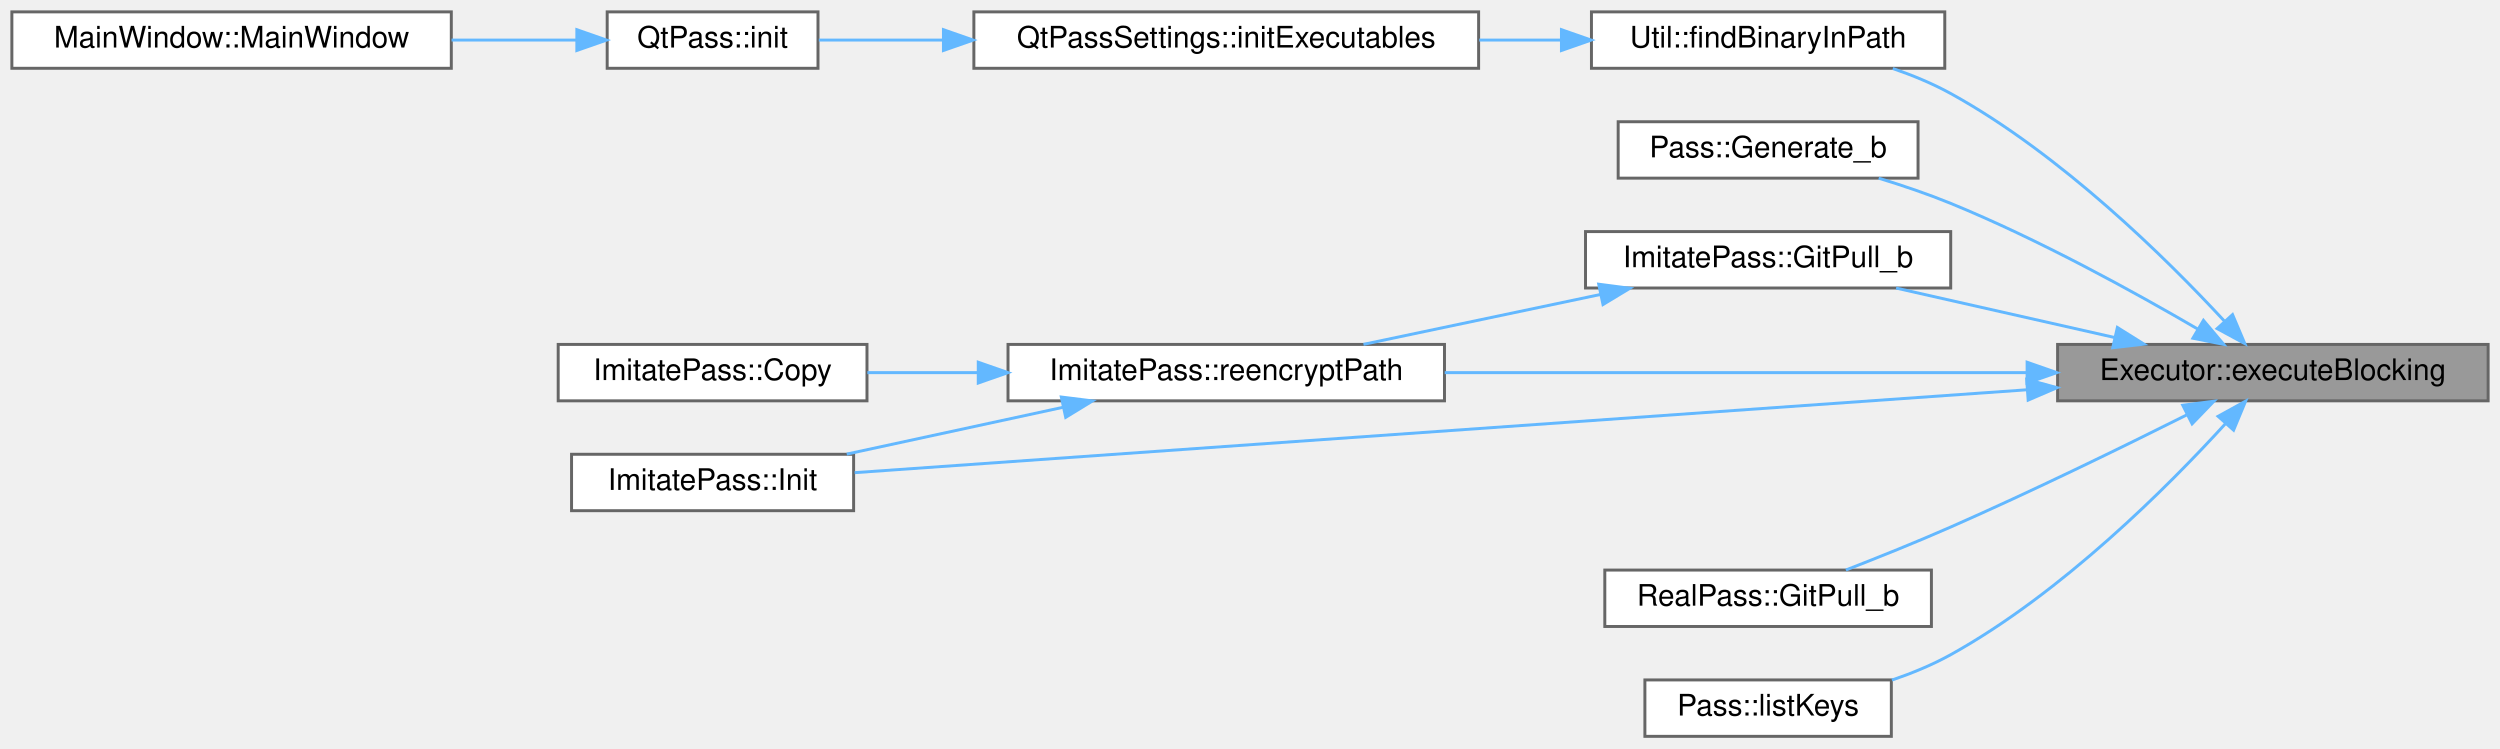
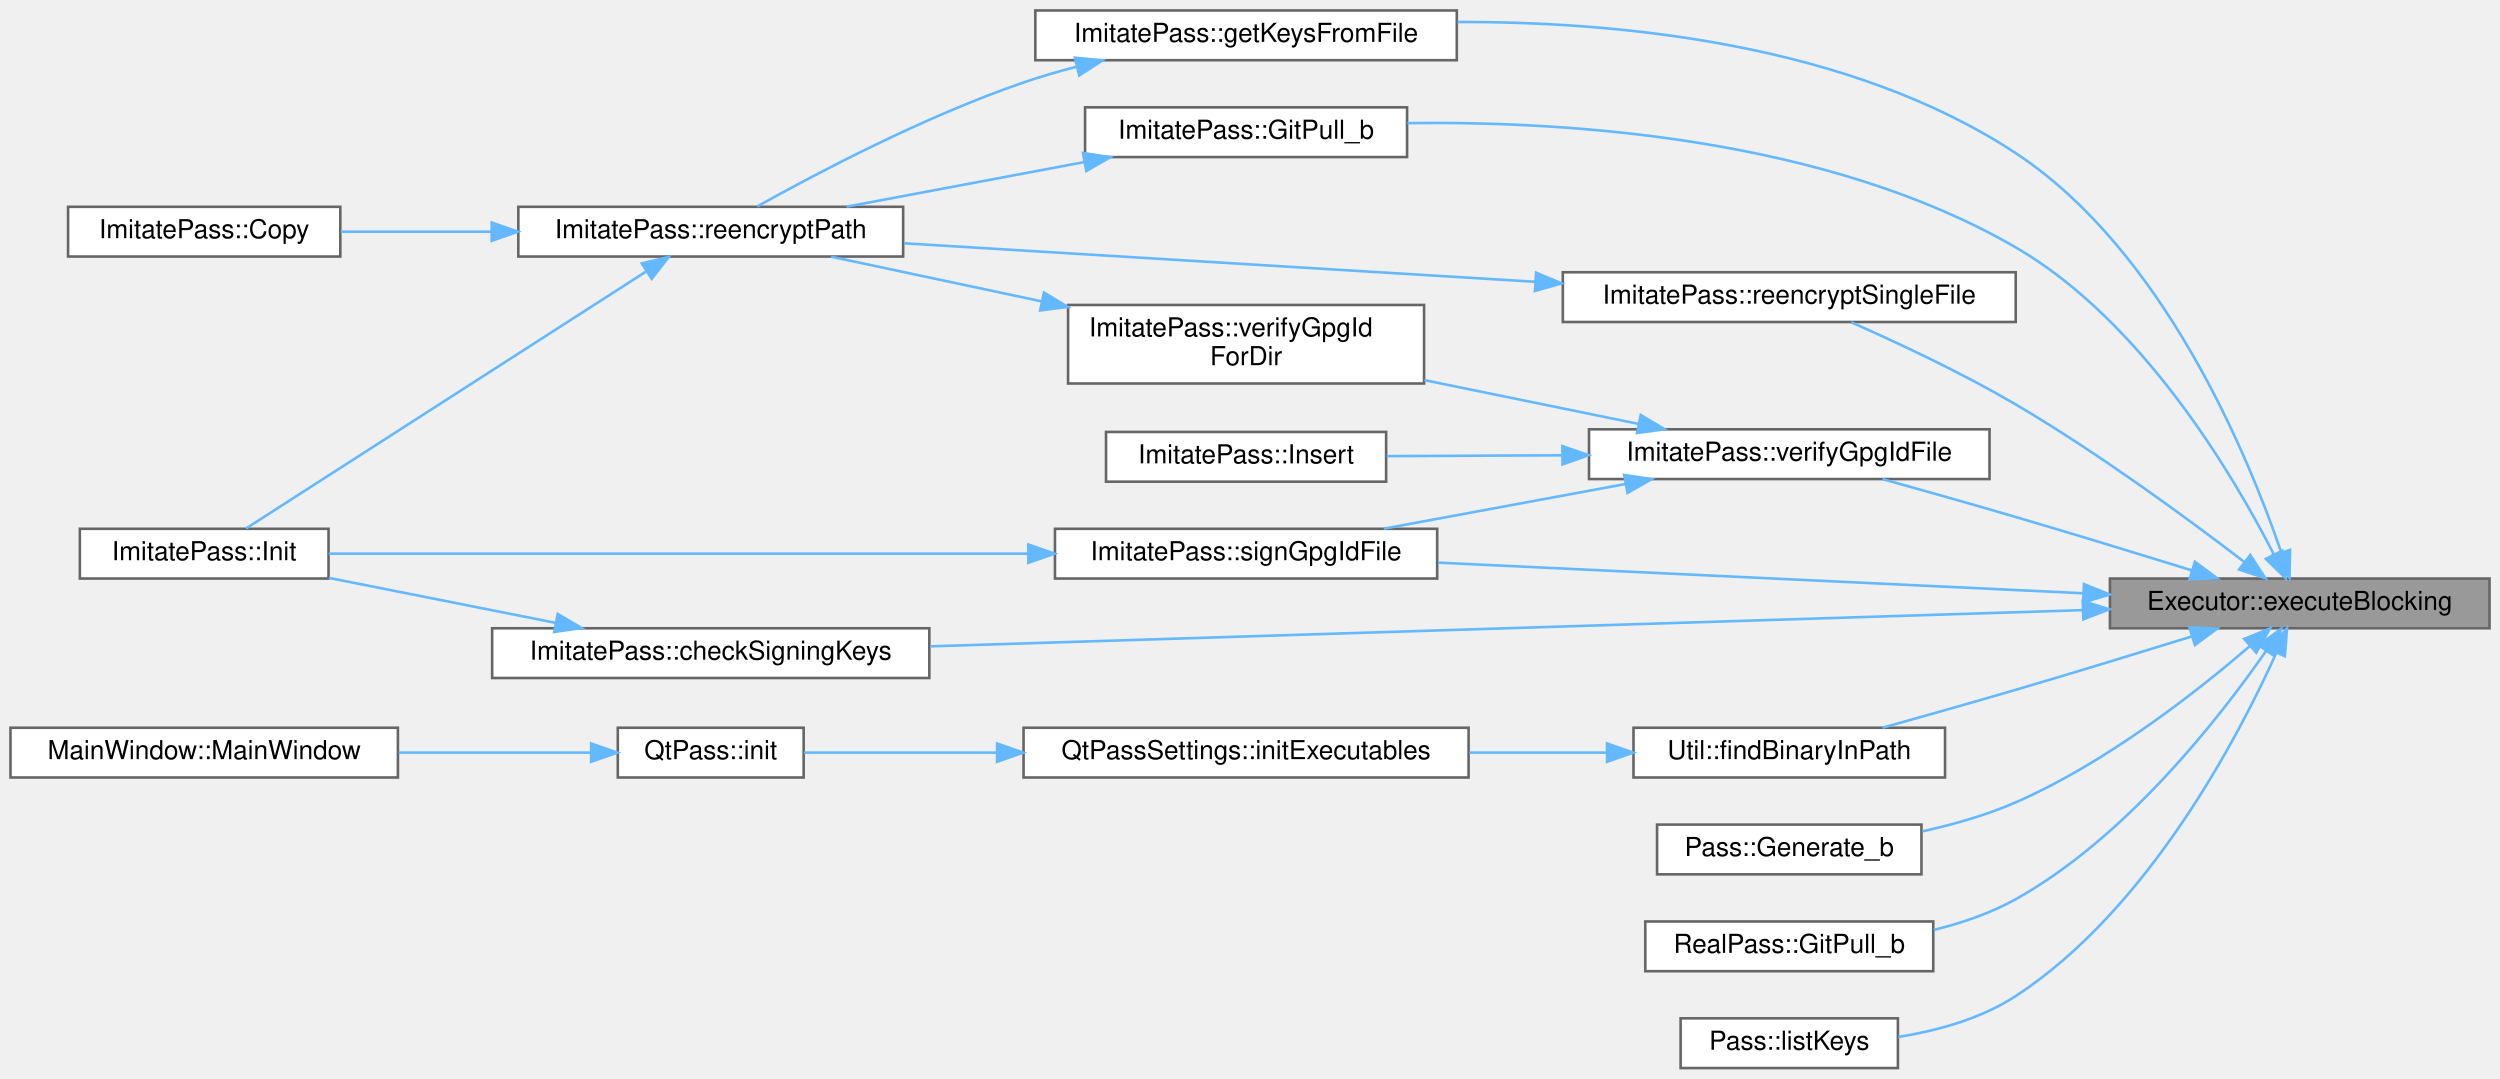
- <svg xmlns="http://www.w3.org/2000/svg" xmlns:xlink="http://www.w3.org/1999/xlink" width="842pt" height="252pt" viewBox="0.00 0.00 842.00 252.00">
-   <g id="graph0" class="graph" transform="scale(1 1) rotate(0) translate(4 248)">
+ <svg xmlns="http://www.w3.org/2000/svg" xmlns:xlink="http://www.w3.org/1999/xlink" width="955pt" height="412pt" viewBox="0.00 0.00 955.00 412.00">
+   <g id="graph0" class="graph" transform="scale(1 1) rotate(0) translate(4 408)">
    <g id="Node000001" class="node">
      <g id="a_Node000001">
        <a xlink:title="Executor::executeBlocking blocking version of the executor, takes input and presents it as stdin.">
-           <polygon fill="#999999" stroke="#666666" points="834,-132 689,-132 689,-113 834,-113 834,-132" />
-           <text text-anchor="middle" x="761.5" y="-120" font-family="Helvetica,sans-Serif" font-size="10.00">Executor::executeBlocking</text>
+           <polygon fill="#999999" stroke="#666666" points="947,-187 802,-187 802,-168 947,-168 947,-187" />
+           <text text-anchor="middle" x="874.5" y="-175" font-family="Helvetica,sans-Serif" font-size="10.00">Executor::executeBlocking</text>
        </a>
      </g>
    </g>
    <g id="Node000002" class="node">
      <g id="a_Node000002">
-         <a xlink:href="class_util.html#adbd6573f3b8c9bde13ca0a9aa683a3be" target="_top" xlink:title="Util::findBinaryInPath search for executables.">
-           <polygon fill="white" stroke="#666666" points="651,-244 532,-244 532,-225 651,-225 651,-244" />
-           <text text-anchor="middle" x="591.5" y="-232" font-family="Helvetica,sans-Serif" font-size="10.00">Util::findBinaryInPath</text>
+         <a xlink:href="class_imitate_pass.html#a607cc25575bf718f57333bb7854870b4" target="_top" xlink:title="ImitatePass::Init initialize pass repository.">
+           <polygon fill="white" stroke="#666666" points="351,-168 184,-168 184,-149 351,-149 351,-168" />
+           <text text-anchor="middle" x="267.5" y="-156" font-family="Helvetica,sans-Serif" font-size="10.00">ImitatePass::checkSigningKeys</text>
        </a>
      </g>
    </g>
    <g id="edge1_Node000001_Node000002" class="edge">
      <g id="a_edge1_Node000001_Node000002">
        <a xlink:title=" ">
-           <path fill="none" stroke="#63b8ff" d="M745.19,-139.84C725.73,-160.86 690.18,-196 653,-216.5 646.95,-219.83 640.22,-222.62 633.5,-224.92" />
-           <polygon fill="#63b8ff" stroke="#63b8ff" points="747.92,-142.04 752.05,-132.28 742.73,-137.33 747.92,-142.04" />
+           <path fill="none" stroke="#63b8ff" d="M791.54,-174.93C676.18,-171.3 467.1,-164.74 351.29,-161.1" />
+           <polygon fill="#63b8ff" stroke="#63b8ff" points="791.62,-178.43 801.72,-175.25 791.84,-171.43 791.62,-178.43" />
+         </a>
+       </g>
+     </g>
+     <g id="Node000004" class="node">
+       <g id="a_Node000004">
+         <a xlink:href="class_util.html#adbd6573f3b8c9bde13ca0a9aa683a3be" target="_top" xlink:title="Util::findBinaryInPath search for executables.">
+           <polygon fill="white" stroke="#666666" points="739,-130 620,-130 620,-111 739,-111 739,-130" />
+           <text text-anchor="middle" x="679.5" y="-118" font-family="Helvetica,sans-Serif" font-size="10.00">Util::findBinaryInPath</text>
+         </a>
+       </g>
+     </g>
+     <g id="edge3_Node000001_Node000004" class="edge">
+       <g id="a_edge3_Node000001_Node000004">
+         <a xlink:title=" ">
+           <path fill="none" stroke="#63b8ff" d="M833.2,-164.87C813.05,-158.63 788.27,-151.04 766,-144.5 749.28,-139.59 730.67,-134.34 715.08,-130" />
+           <polygon fill="#63b8ff" stroke="#63b8ff" points="832.39,-168.29 842.98,-167.91 834.47,-161.6 832.39,-168.29" />
+         </a>
+       </g>
+     </g>
+     <g id="Node000008" class="node">
+       <g id="a_Node000008">
+         <a xlink:href="class_pass.html#a8cff21960fa7bc334a8fba8c3fff5d07" target="_top" xlink:title="Pass::Generate use either pwgen or internal password generator.">
+           <polygon fill="white" stroke="#666666" points="730,-93 629,-93 629,-74 730,-74 730,-93" />
+           <text text-anchor="middle" x="679.5" y="-81" font-family="Helvetica,sans-Serif" font-size="10.00">Pass::Generate_b</text>
+         </a>
+       </g>
+     </g>
+     <g id="edge7_Node000001_Node000008" class="edge">
+       <g id="a_edge7_Node000001_Node000008">
+         <a xlink:title=" ">
+           <path fill="none" stroke="#63b8ff" d="M855.32,-161.08C835.02,-143.63 800.46,-116.54 766,-101.5 754.88,-96.65 742.36,-93.07 730.4,-90.44" />
+           <polygon fill="#63b8ff" stroke="#63b8ff" points="853.28,-163.94 863.11,-167.9 857.9,-158.68 853.28,-163.94" />
+         </a>
+       </g>
+     </g>
+     <g id="Node000009" class="node">
+       <g id="a_Node000009">
+         <a xlink:href="class_imitate_pass.html#aef532636a761beee3ecdd5dcedbfc834" target="_top" xlink:title=" ">
+           <polygon fill="white" stroke="#666666" points="552.5,-404 391.5,-404 391.5,-385 552.5,-385 552.5,-404" />
+           <text text-anchor="middle" x="472" y="-392" font-family="Helvetica,sans-Serif" font-size="10.00">ImitatePass::getKeysFromFile</text>
+         </a>
+       </g>
+     </g>
+     <g id="edge8_Node000001_Node000009" class="edge">
+       <g id="a_edge8_Node000001_Node000009">
+         <a xlink:title=" ">
+           <path fill="none" stroke="#63b8ff" d="M867.32,-197.33C854.74,-234.06 822.5,-312.29 766,-349.5 702.81,-391.1 615.58,-399.77 552.76,-399.6" />
+           <polygon fill="#63b8ff" stroke="#63b8ff" points="870.8,-197.95 870.59,-187.36 864.15,-195.77 870.8,-197.95" />
+         </a>
+       </g>
+     </g>
+     <g id="Node000012" class="node">
+       <g id="a_Node000012">
+         <a xlink:href="class_imitate_pass.html#a5713b5c223fd522d0790debaa33cfbc2" target="_top" xlink:title="ImitatePass::GitPull_b git pull wrapper.">
+           <polygon fill="white" stroke="#666666" points="533.5,-367 410.5,-367 410.5,-348 533.5,-348 533.5,-367" />
+           <text text-anchor="middle" x="472" y="-355" font-family="Helvetica,sans-Serif" font-size="10.00">ImitatePass::GitPull_b</text>
+         </a>
+       </g>
+     </g>
+     <g id="edge12_Node000001_Node000012" class="edge">
+       <g id="a_edge12_Node000001_Node000012">
+         <a xlink:title=" ">
+           <path fill="none" stroke="#63b8ff" d="M864.64,-196.16C849.22,-226.36 814.42,-285.42 766,-313.5 694.02,-355.24 596.03,-361.8 533.63,-360.97" />
+           <polygon fill="#63b8ff" stroke="#63b8ff" points="867.82,-197.62 869.12,-187.11 861.55,-194.52 867.82,-197.62" />
+         </a>
+       </g>
+     </g>
+     <g id="Node000013" class="node">
+       <g id="a_Node000013">
+         <a xlink:href="class_real_pass.html#a6a959408a305cc8dd7cc6c7bd9c17210" target="_top" xlink:title="RealPass::GitInit pass git pull wrapper which blocks until process finishes.">
+           <polygon fill="white" stroke="#666666" points="734.5,-56 624.5,-56 624.5,-37 734.5,-37 734.5,-56" />
+           <text text-anchor="middle" x="679.5" y="-44" font-family="Helvetica,sans-Serif" font-size="10.00">RealPass::GitPull_b</text>
+         </a>
+       </g>
+     </g>
+     <g id="edge14_Node000001_Node000013" class="edge">
+       <g id="a_edge14_Node000001_Node000013">
+         <a xlink:title=" ">
+           <path fill="none" stroke="#63b8ff" d="M861.67,-159.4C844.03,-133.96 808.33,-88.12 766,-64.5 756.46,-59.18 745.53,-55.43 734.73,-52.78" />
+           <polygon fill="#63b8ff" stroke="#63b8ff" points="858.83,-161.44 867.33,-167.77 864.62,-157.52 858.83,-161.44" />
+         </a>
+       </g>
+     </g>
+     <g id="Node000014" class="node">
+       <g id="a_Node000014">
+         <a xlink:href="class_pass.html#a6ed6c10b07137f62e127b290ebd428a2" target="_top" xlink:title="Pass::listKeys list users.">
+           <polygon fill="white" stroke="#666666" points="721,-19 638,-19 638,0 721,0 721,-19" />
+           <text text-anchor="middle" x="679.5" y="-7" font-family="Helvetica,sans-Serif" font-size="10.00">Pass::listKeys</text>
+         </a>
+       </g>
+     </g>
+     <g id="edge15_Node000001_Node000014" class="edge">
+       <g id="a_edge15_Node000001_Node000014">
+         <a xlink:title=" ">
+           <path fill="none" stroke="#63b8ff" d="M865.59,-158.64C850.99,-126.3 816.6,-60.52 766,-27.5 752.79,-18.88 736.2,-14.29 721.16,-11.88" />
+           <polygon fill="#63b8ff" stroke="#63b8ff" points="862.42,-160.13 869.63,-167.89 868.83,-157.32 862.42,-160.13" />
+         </a>
+       </g>
+     </g>
+     <g id="Node000015" class="node">
+       <g id="a_Node000015">
+         <a xlink:href="class_imitate_pass.html#a707169592f98af60288e8df8a54f1230" target="_top" xlink:title=" ">
+           <polygon fill="white" stroke="#666666" points="766,-304 593,-304 593,-285 766,-285 766,-304" />
+           <text text-anchor="middle" x="679.5" y="-292" font-family="Helvetica,sans-Serif" font-size="10.00">ImitatePass::reencryptSingleFile</text>
+         </a>
+       </g>
+     </g>
+     <g id="edge16_Node000001_Node000015" class="edge">
+       <g id="a_edge16_Node000001_Node000015">
+         <a xlink:title=" ">
+           <path fill="none" stroke="#63b8ff" d="M853.18,-193.43C832.07,-209.6 797.73,-234.86 766,-253.5 745.42,-265.59 720.72,-277.14 703.18,-284.88" />
+           <polygon fill="#63b8ff" stroke="#63b8ff" points="855.6,-195.98 861.38,-187.1 851.32,-190.44 855.6,-195.98" />
+         </a>
+       </g>
+     </g>
+     <g id="Node000016" class="node">
+       <g id="a_Node000016">
+         <a xlink:href="class_imitate_pass.html#a7dd7273385a6e3a9cdd2dc68ad7aef1f" target="_top" xlink:title=" ">
+           <polygon fill="white" stroke="#666666" points="545,-206 399,-206 399,-187 545,-187 545,-206" />
+           <text text-anchor="middle" x="472" y="-194" font-family="Helvetica,sans-Serif" font-size="10.00">ImitatePass::signGpgIdFile</text>
+         </a>
+       </g>
+     </g>
+     <g id="edge18_Node000001_Node000016" class="edge">
+       <g id="a_edge18_Node000001_Node000016">
+         <a xlink:title=" ">
+           <path fill="none" stroke="#63b8ff" d="M791.91,-181.37C719.52,-184.8 614.77,-189.77 545.33,-193.07" />
+           <polygon fill="#63b8ff" stroke="#63b8ff" points="792.08,-184.87 801.9,-180.9 791.74,-177.87 792.08,-184.87" />
+         </a>
+       </g>
+     </g>
+     <g id="Node000017" class="node">
+       <g id="a_Node000017">
+         <a xlink:href="class_imitate_pass.html#a6ecaa7d53d661362511354e96572c240" target="_top" xlink:title="ImitatePass::verifyGpgIdFile verify detached gpgid file signature.">
+           <polygon fill="white" stroke="#666666" points="756,-244 603,-244 603,-225 756,-225 756,-244" />
+           <text text-anchor="middle" x="679.5" y="-232" font-family="Helvetica,sans-Serif" font-size="10.00">ImitatePass::verifyGpgIdFile</text>
+         </a>
+       </g>
+     </g>
+     <g id="edge20_Node000001_Node000017" class="edge">
+       <g id="a_edge20_Node000001_Node000017">
+         <a xlink:title=" ">
+           <path fill="none" stroke="#63b8ff" d="M833.2,-190.13C813.05,-196.37 788.27,-203.96 766,-210.5 749.28,-215.41 730.67,-220.66 715.08,-225" />
+           <polygon fill="#63b8ff" stroke="#63b8ff" points="834.47,-193.4 842.98,-187.09 832.39,-186.71 834.47,-193.4" />
+         </a>
+       </g>
+     </g>
+     <g id="Node000003" class="node">
+       <g id="a_Node000003">
+         <a xlink:href="class_imitate_pass.html#a6fe6b48df3fb04071c8c2c1d5c1d1206" target="_top" xlink:title=" ">
+           <polygon fill="white" stroke="#666666" points="121.5,-206 26.5,-206 26.5,-187 121.5,-187 121.5,-206" />
+           <text text-anchor="middle" x="74" y="-194" font-family="Helvetica,sans-Serif" font-size="10.00">ImitatePass::Init</text>
+         </a>
+       </g>
+     </g>
+     <g id="edge2_Node000002_Node000003" class="edge">
+       <g id="a_edge2_Node000002_Node000003">
+         <a xlink:title=" ">
+           <path fill="none" stroke="#63b8ff" d="M208.2,-170.07C180.45,-175.57 147.73,-182.07 121.65,-187.24" />
+           <polygon fill="#63b8ff" stroke="#63b8ff" points="209.05,-173.47 218.18,-168.09 207.69,-166.6 209.05,-173.47" />
+         </a>
+       </g>
+     </g>
+     <g id="Node000005" class="node">
+       <g id="a_Node000005">
+         <a xlink:href="class_qt_pass_settings.html#a64ffdab0605be803054150d438254c56" target="_top" xlink:title=" ">
+           <polygon fill="white" stroke="#666666" points="557,-130 387,-130 387,-111 557,-111 557,-130" />
+           <text text-anchor="middle" x="472" y="-118" font-family="Helvetica,sans-Serif" font-size="10.00">QtPassSettings::initExecutables</text>
+         </a>
+       </g>
+     </g>
+     <g id="edge4_Node000004_Node000005" class="edge">
+       <g id="a_edge4_Node000004_Node000005">
+         <a xlink:title=" ">
+           <path fill="none" stroke="#63b8ff" d="M609.64,-120.5C592.88,-120.5 574.76,-120.5 557.37,-120.5" />
+           <polygon fill="#63b8ff" stroke="#63b8ff" points="609.89,-124 619.89,-120.5 609.89,-117 609.89,-124" />
        </a>
      </g>
    </g>
    <g id="Node000006" class="node">
      <g id="a_Node000006">
-         <a xlink:href="class_pass.html#a8cff21960fa7bc334a8fba8c3fff5d07" target="_top" xlink:title="Pass::Generate use either pwgen or internal password generator.">
-           <polygon fill="white" stroke="#666666" points="642,-207 541,-207 541,-188 642,-188 642,-207" />
-           <text text-anchor="middle" x="591.5" y="-195" font-family="Helvetica,sans-Serif" font-size="10.00">Pass::Generate_b</text>
-         </a>
-       </g>
-     </g>
-     <g id="edge5_Node000001_Node000006" class="edge">
-       <g id="a_edge5_Node000001_Node000006">
-         <a xlink:title=" ">
-           <path fill="none" stroke="#63b8ff" d="M736.22,-137.16C714.86,-149.63 682.63,-167.38 653,-179.5 645.29,-182.65 636.83,-185.52 628.74,-187.99" />
-           <polygon fill="#63b8ff" stroke="#63b8ff" points="738.12,-140.11 744.95,-132.01 734.56,-134.08 738.12,-140.11" />
+         <a xlink:href="class_qt_pass.html#ad0a4d7627e6303e412d4a832a8bad77c" target="_top" xlink:title="QtPass::init make sure we are ready to go as soon as possible.">
+           <polygon fill="white" stroke="#666666" points="303,-130 232,-130 232,-111 303,-111 303,-130" />
+           <text text-anchor="middle" x="267.5" y="-118" font-family="Helvetica,sans-Serif" font-size="10.00">QtPass::init</text>
+         </a>
+       </g>
+     </g>
+     <g id="edge5_Node000005_Node000006" class="edge">
+       <g id="a_edge5_Node000005_Node000006">
+         <a xlink:title=" ">
+           <path fill="none" stroke="#63b8ff" d="M376.85,-120.5C350.55,-120.5 323.61,-120.5 303.18,-120.5" />
+           <polygon fill="#63b8ff" stroke="#63b8ff" points="376.88,-124 386.88,-120.5 376.88,-117 376.88,-124" />
        </a>
      </g>
    </g>
    <g id="Node000007" class="node">
      <g id="a_Node000007">
-         <a xlink:href="class_imitate_pass.html#a5713b5c223fd522d0790debaa33cfbc2" target="_top" xlink:title="ImitatePass::GitPull_b git pull wrapper.">
-           <polygon fill="white" stroke="#666666" points="653,-170 530,-170 530,-151 653,-151 653,-170" />
-           <text text-anchor="middle" x="591.5" y="-158" font-family="Helvetica,sans-Serif" font-size="10.00">ImitatePass::GitPull_b</text>
-         </a>
-       </g>
-     </g>
-     <g id="edge6_Node000001_Node000007" class="edge">
-       <g id="a_edge6_Node000001_Node000007">
-         <a xlink:title=" ">
-           <path fill="none" stroke="#63b8ff" d="M708.22,-134.32C684.54,-139.68 656.91,-145.93 634.59,-150.98" />
-           <polygon fill="#63b8ff" stroke="#63b8ff" points="709.13,-137.71 718.11,-132.09 707.58,-130.88 709.13,-137.71" />
-         </a>
-       </g>
-     </g>
-     <g id="Node000008" class="node">
-       <g id="a_Node000008">
-         <a xlink:href="class_imitate_pass.html#af331446d163c31f1fca714646c0f6244" target="_top" xlink:title="ImitatePass::reencryptPath reencrypt all files under the chosen directory.">
-           <polygon fill="white" stroke="#666666" points="482.5,-132 335.5,-132 335.5,-113 482.5,-113 482.5,-132" />
-           <text text-anchor="middle" x="409" y="-120" font-family="Helvetica,sans-Serif" font-size="10.00">ImitatePass::reencryptPath</text>
-         </a>
-       </g>
-     </g>
-     <g id="edge13_Node000001_Node000008" class="edge">
-       <g id="a_edge13_Node000001_Node000008">
-         <a xlink:title=" ">
-           <path fill="none" stroke="#63b8ff" d="M678.63,-122.5C619.26,-122.5 539.69,-122.5 482.58,-122.5" />
-           <polygon fill="#63b8ff" stroke="#63b8ff" points="678.73,-126 688.73,-122.5 678.73,-119 678.73,-126" />
+         <a xlink:href="class_main_window.html#a52e97245b2f88492071e639395c4a15a" target="_top" xlink:title="MainWindow::MainWindow handles all of the main functionality and also the main window.">
+           <polygon fill="white" stroke="#666666" points="148,-130 0,-130 0,-111 148,-111 148,-130" />
+           <text text-anchor="middle" x="74" y="-118" font-family="Helvetica,sans-Serif" font-size="10.00">MainWindow::MainWindow</text>
+         </a>
+       </g>
+     </g>
+     <g id="edge6_Node000006_Node000007" class="edge">
+       <g id="a_edge6_Node000006_Node000007">
+         <a xlink:title=" ">
+           <path fill="none" stroke="#63b8ff" d="M221.54,-120.5C199.72,-120.5 172.96,-120.5 148.29,-120.5" />
+           <polygon fill="#63b8ff" stroke="#63b8ff" points="221.82,-124 231.82,-120.5 221.82,-117 221.82,-124" />
        </a>
      </g>
    </g>
    <g id="Node000010" class="node">
      <g id="a_Node000010">
-         <a xlink:href="class_imitate_pass.html#a6fe6b48df3fb04071c8c2c1d5c1d1206" target="_top" xlink:title="ImitatePass::Init initialize pass repository.">
-           <polygon fill="white" stroke="#666666" points="283.5,-95 188.5,-95 188.5,-76 283.5,-76 283.5,-95" />
-           <text text-anchor="middle" x="236" y="-83" font-family="Helvetica,sans-Serif" font-size="10.00">ImitatePass::Init</text>
-         </a>
-       </g>
-     </g>
-     <g id="edge11_Node000001_Node000010" class="edge">
-       <g id="a_edge11_Node000001_Node000010">
-         <a xlink:title=" ">
-           <path fill="none" stroke="#63b8ff" d="M678.66,-116.72C567.62,-108.87 372.89,-95.1 283.84,-88.81" />
-           <polygon fill="#63b8ff" stroke="#63b8ff" points="678.59,-120.22 688.81,-117.43 679.08,-113.24 678.59,-120.22" />
+         <a xlink:href="class_imitate_pass.html#af331446d163c31f1fca714646c0f6244" target="_top" xlink:title=" ">
+           <polygon fill="white" stroke="#666666" points="341,-329 194,-329 194,-310 341,-310 341,-329" />
+           <text text-anchor="middle" x="267.5" y="-317" font-family="Helvetica,sans-Serif" font-size="10.00">ImitatePass::reencryptPath</text>
+         </a>
+       </g>
+     </g>
+     <g id="edge9_Node000009_Node000010" class="edge">
+       <g id="a_edge9_Node000009_Node000010">
+         <a xlink:title=" ">
+           <path fill="none" stroke="#63b8ff" d="M407.12,-382.48C400.27,-380.7 393.45,-378.71 387,-376.5 349.2,-363.56 307.71,-341.68 285.23,-329.12" />
+           <polygon fill="#63b8ff" stroke="#63b8ff" points="406.61,-385.96 417.16,-384.95 408.28,-379.16 406.61,-385.96" />
+         </a>
+       </g>
+     </g>
+     <g id="edge11_Node000010_Node000003" class="edge">
+       <g id="a_edge11_Node000010_Node000003">
+         <a xlink:title=" ">
+           <path fill="none" stroke="#63b8ff" d="M242.9,-304.34C202.95,-278.68 123.1,-227.4 89.96,-206.11" />
+           <polygon fill="#63b8ff" stroke="#63b8ff" points="241.17,-307.39 251.47,-309.85 244.95,-301.5 241.17,-307.39" />
        </a>
      </g>
    </g>
    <g id="Node000011" class="node">
      <g id="a_Node000011">
-         <a xlink:href="class_real_pass.html#a6a959408a305cc8dd7cc6c7bd9c17210" target="_top" xlink:title="RealPass::GitInit pass git pull wrapper which blocks until process finishes.">
-           <polygon fill="white" stroke="#666666" points="646.5,-56 536.5,-56 536.5,-37 646.5,-37 646.5,-56" />
-           <text text-anchor="middle" x="591.5" y="-44" font-family="Helvetica,sans-Serif" font-size="10.00">RealPass::GitPull_b</text>
-         </a>
-       </g>
-     </g>
-     <g id="edge10_Node000001_Node000011" class="edge">
-       <g id="a_edge10_Node000001_Node000011">
-         <a xlink:title=" ">
-           <path fill="none" stroke="#63b8ff" d="M732.45,-108.24C710.91,-97.45 680.32,-82.51 653,-70.5 641.52,-65.45 628.62,-60.27 617.69,-56.02" />
-           <polygon fill="#63b8ff" stroke="#63b8ff" points="731.16,-111.51 741.66,-112.87 734.3,-105.25 731.16,-111.51" />
-         </a>
-       </g>
-     </g>
-     <g id="Node000012" class="node">
-       <g id="a_Node000012">
-         <a xlink:href="class_pass.html#a6ed6c10b07137f62e127b290ebd428a2" target="_top" xlink:title="Pass::listKeys list users.">
-           <polygon fill="white" stroke="#666666" points="633,-19 550,-19 550,0 633,0 633,-19" />
-           <text text-anchor="middle" x="591.5" y="-7" font-family="Helvetica,sans-Serif" font-size="10.00">Pass::listKeys</text>
-         </a>
-       </g>
-     </g>
-     <g id="edge12_Node000001_Node000012" class="edge">
-       <g id="a_edge12_Node000001_Node000012">
-         <a xlink:title=" ">
-           <path fill="none" stroke="#63b8ff" d="M745.52,-105.29C726.17,-84.08 690.49,-48.3 653,-27.5 646.87,-24.1 640.02,-21.27 633.2,-18.95" />
-           <polygon fill="#63b8ff" stroke="#63b8ff" points="743.05,-107.78 752.33,-112.9 748.27,-103.12 743.05,-107.78" />
-         </a>
-       </g>
-     </g>
-     <g id="Node000003" class="node">
-       <g id="a_Node000003">
-         <a xlink:href="class_qt_pass_settings.html#a64ffdab0605be803054150d438254c56" target="_top" xlink:title=" ">
-           <polygon fill="white" stroke="#666666" points="494,-244 324,-244 324,-225 494,-225 494,-244" />
-           <text text-anchor="middle" x="409" y="-232" font-family="Helvetica,sans-Serif" font-size="10.00">QtPassSettings::initExecutables</text>
-         </a>
-       </g>
-     </g>
-     <g id="edge2_Node000002_Node000003" class="edge">
-       <g id="a_edge2_Node000002_Node000003">
-         <a xlink:title=" ">
-           <path fill="none" stroke="#63b8ff" d="M521.84,-234.5C512.81,-234.5 503.46,-234.5 494.2,-234.5" />
-           <polygon fill="#63b8ff" stroke="#63b8ff" points="521.9,-238 531.9,-234.5 521.9,-231 521.9,-238" />
-         </a>
-       </g>
-     </g>
-     <g id="Node000004" class="node">
-       <g id="a_Node000004">
-         <a xlink:href="class_qt_pass.html#ad0a4d7627e6303e412d4a832a8bad77c" target="_top" xlink:title="QtPass::init make sure we are ready to go as soon as possible.">
-           <polygon fill="white" stroke="#666666" points="271.5,-244 200.5,-244 200.5,-225 271.5,-225 271.5,-244" />
-           <text text-anchor="middle" x="236" y="-232" font-family="Helvetica,sans-Serif" font-size="10.00">QtPass::init</text>
-         </a>
-       </g>
-     </g>
-     <g id="edge3_Node000003_Node000004" class="edge">
-       <g id="a_edge3_Node000003_Node000004">
-         <a xlink:title=" ">
-           <path fill="none" stroke="#63b8ff" d="M313.43,-234.5C298.57,-234.5 284.08,-234.5 271.78,-234.5" />
-           <polygon fill="#63b8ff" stroke="#63b8ff" points="313.75,-238 323.75,-234.5 313.75,-231 313.75,-238" />
-         </a>
-       </g>
-     </g>
-     <g id="Node000005" class="node">
-       <g id="a_Node000005">
-         <a xlink:href="class_main_window.html#a52e97245b2f88492071e639395c4a15a" target="_top" xlink:title="MainWindow::MainWindow handles all of the main functionality and also the main window.">
-           <polygon fill="white" stroke="#666666" points="148,-244 0,-244 0,-225 148,-225 148,-244" />
-           <text text-anchor="middle" x="74" y="-232" font-family="Helvetica,sans-Serif" font-size="10.00">MainWindow::MainWindow</text>
-         </a>
-       </g>
-     </g>
-     <g id="edge4_Node000004_Node000005" class="edge">
-       <g id="a_edge4_Node000004_Node000005">
-         <a xlink:title=" ">
-           <path fill="none" stroke="#63b8ff" d="M190.16,-234.5C177.08,-234.5 162.43,-234.5 148.08,-234.5" />
-           <polygon fill="#63b8ff" stroke="#63b8ff" points="190.28,-238 200.28,-234.5 190.28,-231 190.28,-238" />
-         </a>
-       </g>
-     </g>
-     <g id="edge7_Node000007_Node000008" class="edge">
-       <g id="a_edge7_Node000007_Node000008">
-         <a xlink:title=" ">
-           <path fill="none" stroke="#63b8ff" d="M535.02,-148.82C509.42,-143.43 479.42,-137.11 455.22,-132.02" />
-           <polygon fill="#63b8ff" stroke="#63b8ff" points="534.45,-152.28 544.95,-150.91 535.89,-145.43 534.45,-152.28" />
-         </a>
-       </g>
-     </g>
-     <g id="Node000009" class="node">
-       <g id="a_Node000009">
        <a xlink:href="class_imitate_pass.html#a97538d83d4f6a583f840db0865e8609a" target="_top" xlink:title=" ">
-           <polygon fill="white" stroke="#666666" points="288,-132 184,-132 184,-113 288,-113 288,-132" />
-           <text text-anchor="middle" x="236" y="-120" font-family="Helvetica,sans-Serif" font-size="10.00">ImitatePass::Copy</text>
-         </a>
-       </g>
-     </g>
-     <g id="edge8_Node000008_Node000009" class="edge">
-       <g id="a_edge8_Node000008_Node000009">
-         <a xlink:title=" ">
-           <path fill="none" stroke="#63b8ff" d="M325.34,-122.5C312.64,-122.5 299.87,-122.5 288.13,-122.5" />
-           <polygon fill="#63b8ff" stroke="#63b8ff" points="325.48,-126 335.48,-122.5 325.48,-119 325.48,-126" />
-         </a>
-       </g>
-     </g>
-     <g id="edge9_Node000008_Node000010" class="edge">
-       <g id="a_edge9_Node000008_Node000010">
-         <a xlink:title=" ">
-           <path fill="none" stroke="#63b8ff" d="M354.15,-110.85C330.66,-105.77 303.46,-99.88 281.18,-95.06" />
-           <polygon fill="#63b8ff" stroke="#63b8ff" points="353.45,-114.28 363.96,-112.97 354.93,-107.44 353.45,-114.28" />
+           <polygon fill="white" stroke="#666666" points="126,-329 22,-329 22,-310 126,-310 126,-329" />
+           <text text-anchor="middle" x="74" y="-317" font-family="Helvetica,sans-Serif" font-size="10.00">ImitatePass::Copy</text>
+         </a>
+       </g>
+     </g>
+     <g id="edge10_Node000010_Node000011" class="edge">
+       <g id="a_edge10_Node000010_Node000011">
+         <a xlink:title=" ">
+           <path fill="none" stroke="#63b8ff" d="M183.69,-319.5C164.14,-319.5 143.86,-319.5 126.19,-319.5" />
+           <polygon fill="#63b8ff" stroke="#63b8ff" points="183.83,-323 193.83,-319.5 183.83,-316 183.83,-323" />
+         </a>
+       </g>
+     </g>
+     <g id="edge13_Node000012_Node000010" class="edge">
+       <g id="a_edge13_Node000012_Node000010">
+         <a xlink:title=" ">
+           <path fill="none" stroke="#63b8ff" d="M410.15,-346.08C381.18,-340.64 346.92,-334.22 319.36,-329.04" />
+           <polygon fill="#63b8ff" stroke="#63b8ff" points="409.69,-349.56 420.16,-347.96 410.98,-342.68 409.69,-349.56" />
+         </a>
+       </g>
+     </g>
+     <g id="edge17_Node000015_Node000010" class="edge">
+       <g id="a_edge17_Node000015_Node000010">
+         <a xlink:title=" ">
+           <path fill="none" stroke="#63b8ff" d="M582.33,-300.36C508.62,-304.86 408.47,-310.97 341.32,-315.06" />
+           <polygon fill="#63b8ff" stroke="#63b8ff" points="582.78,-303.84 592.55,-299.74 582.36,-296.86 582.78,-303.84" />
+         </a>
+       </g>
+     </g>
+     <g id="edge19_Node000016_Node000003" class="edge">
+       <g id="a_edge19_Node000016_Node000003">
+         <a xlink:title=" ">
+           <path fill="none" stroke="#63b8ff" d="M388.67,-196.5C307.77,-196.5 187.18,-196.5 121.59,-196.5" />
+           <polygon fill="#63b8ff" stroke="#63b8ff" points="388.83,-200 398.83,-196.5 388.83,-193 388.83,-200" />
+         </a>
+       </g>
+     </g>
+     <g id="edge22_Node000017_Node000016" class="edge">
+       <g id="a_edge22_Node000017_Node000016">
+         <a xlink:title=" ">
+           <path fill="none" stroke="#63b8ff" d="M616.75,-223.08C587.35,-217.64 552.59,-211.22 524.61,-206.04" />
+           <polygon fill="#63b8ff" stroke="#63b8ff" points="616.44,-226.58 626.91,-224.96 617.71,-219.7 616.44,-226.58" />
+         </a>
+       </g>
+     </g>
+     <g id="Node000018" class="node">
+       <g id="a_Node000018">
+         <a xlink:href="class_imitate_pass.html#a84de97293ca1a100b1e466b4a79ec601" target="_top" xlink:title="ImitatePass::Insert create new file with encrypted content.">
+           <polygon fill="white" stroke="#666666" points="525.5,-243 418.5,-243 418.5,-224 525.5,-224 525.5,-243" />
+           <text text-anchor="middle" x="472" y="-231" font-family="Helvetica,sans-Serif" font-size="10.00">ImitatePass::Insert</text>
+         </a>
+       </g>
+     </g>
+     <g id="edge21_Node000017_Node000018" class="edge">
+       <g id="a_edge21_Node000017_Node000018">
+         <a xlink:title=" ">
+           <path fill="none" stroke="#63b8ff" d="M592.84,-234.08C570.06,-233.97 546.14,-233.86 525.7,-233.76" />
+           <polygon fill="#63b8ff" stroke="#63b8ff" points="592.84,-237.58 602.85,-234.13 592.87,-230.58 592.84,-237.58" />
+         </a>
+       </g>
+     </g>
+     <g id="Node000019" class="node">
+       <g id="a_Node000019">
+         <a xlink:href="class_imitate_pass.html#a36464da28e70c06e1bdb0b3a6b977103" target="_top" xlink:title="ImitatePass::reencryptPath reencrypt all files under the chosen directory.">
+           <polygon fill="white" stroke="#666666" points="540,-291.5 404,-291.5 404,-261.5 540,-261.5 540,-291.5" />
+           <text text-anchor="start" x="412" y="-279.5" font-family="Helvetica,sans-Serif" font-size="10.00">ImitatePass::verifyGpgId</text>
+           <text text-anchor="middle" x="472" y="-268.5" font-family="Helvetica,sans-Serif" font-size="10.00">ForDir</text>
+         </a>
+       </g>
+     </g>
+     <g id="edge23_Node000017_Node000019" class="edge">
+       <g id="a_edge23_Node000017_Node000019">
+         <a xlink:title=" ">
+           <path fill="none" stroke="#63b8ff" d="M622.04,-246.04C596.7,-251.22 566.59,-257.37 540.1,-262.79" />
+           <polygon fill="#63b8ff" stroke="#63b8ff" points="622.77,-249.46 631.87,-244.03 621.37,-242.6 622.77,-249.46" />
+         </a>
+       </g>
+     </g>
+     <g id="edge24_Node000019_Node000010" class="edge">
+       <g id="a_edge24_Node000019_Node000010">
+         <a xlink:title=" ">
+           <path fill="none" stroke="#63b8ff" d="M393.96,-292.86C366.77,-298.63 337.11,-304.93 313.45,-309.95" />
+           <polygon fill="#63b8ff" stroke="#63b8ff" points="394.8,-296.26 403.85,-290.76 393.34,-289.41 394.8,-296.26" />
        </a>
      </g>
    </g>
  </g>
</svg>
